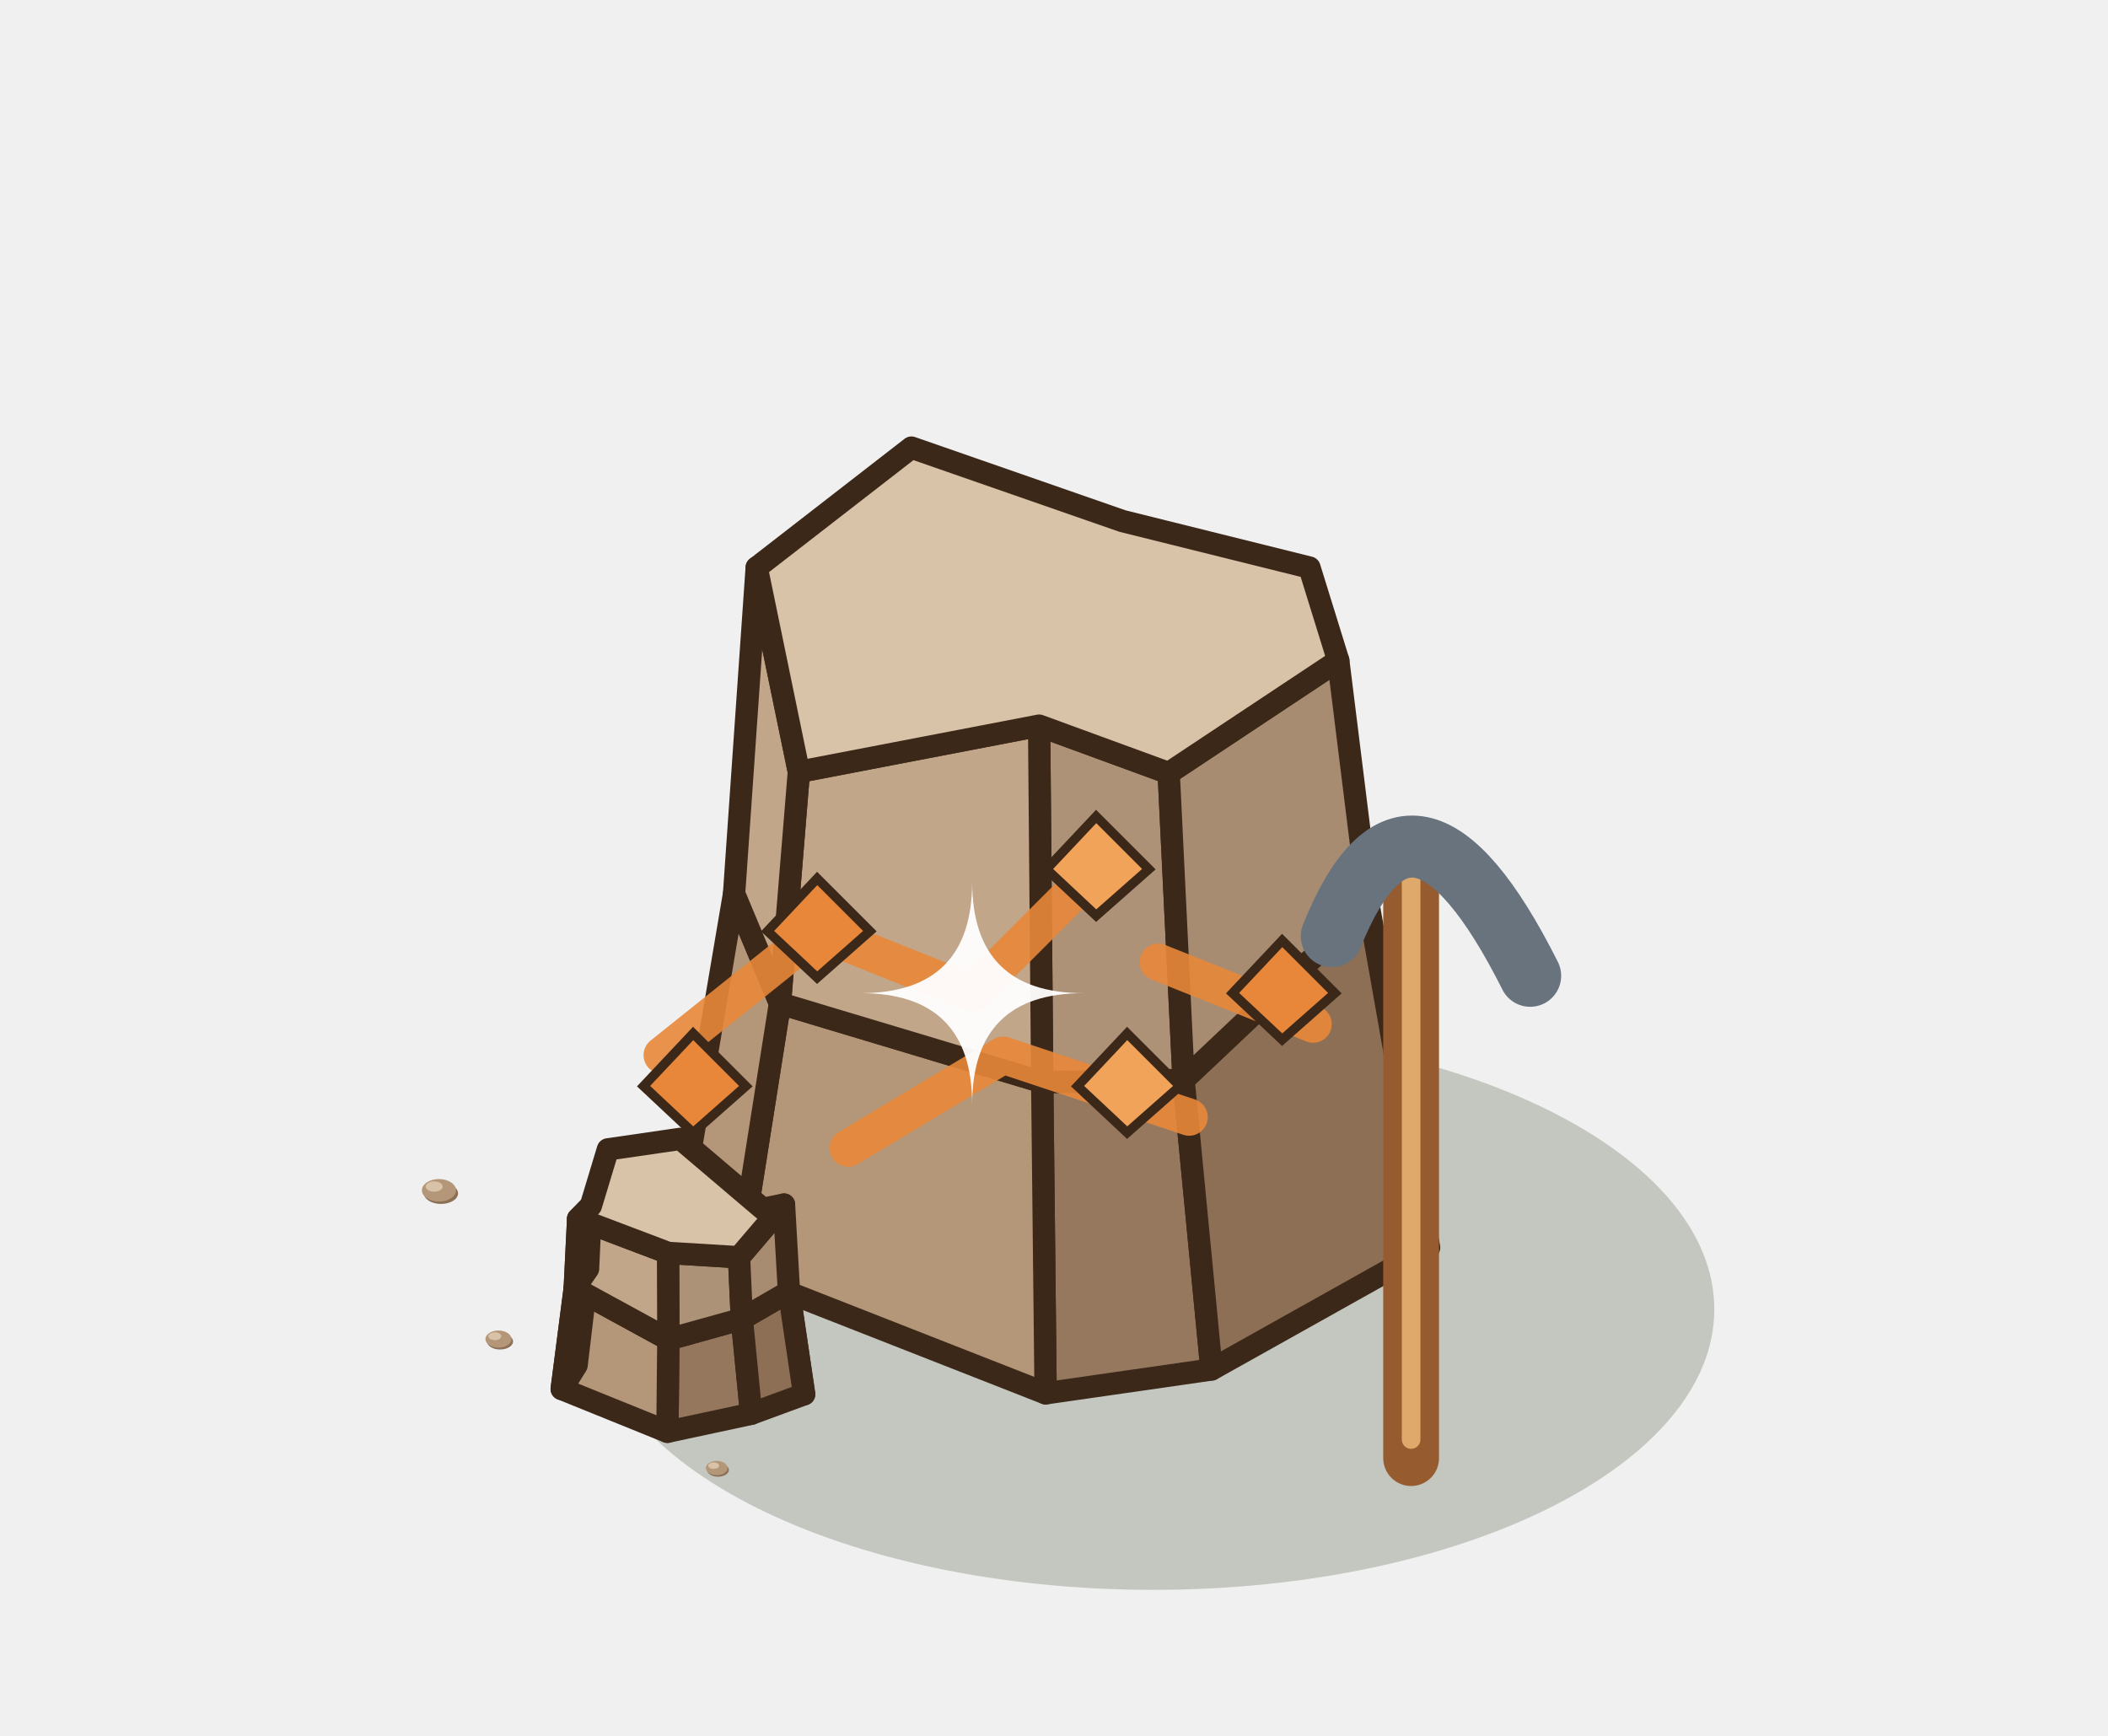
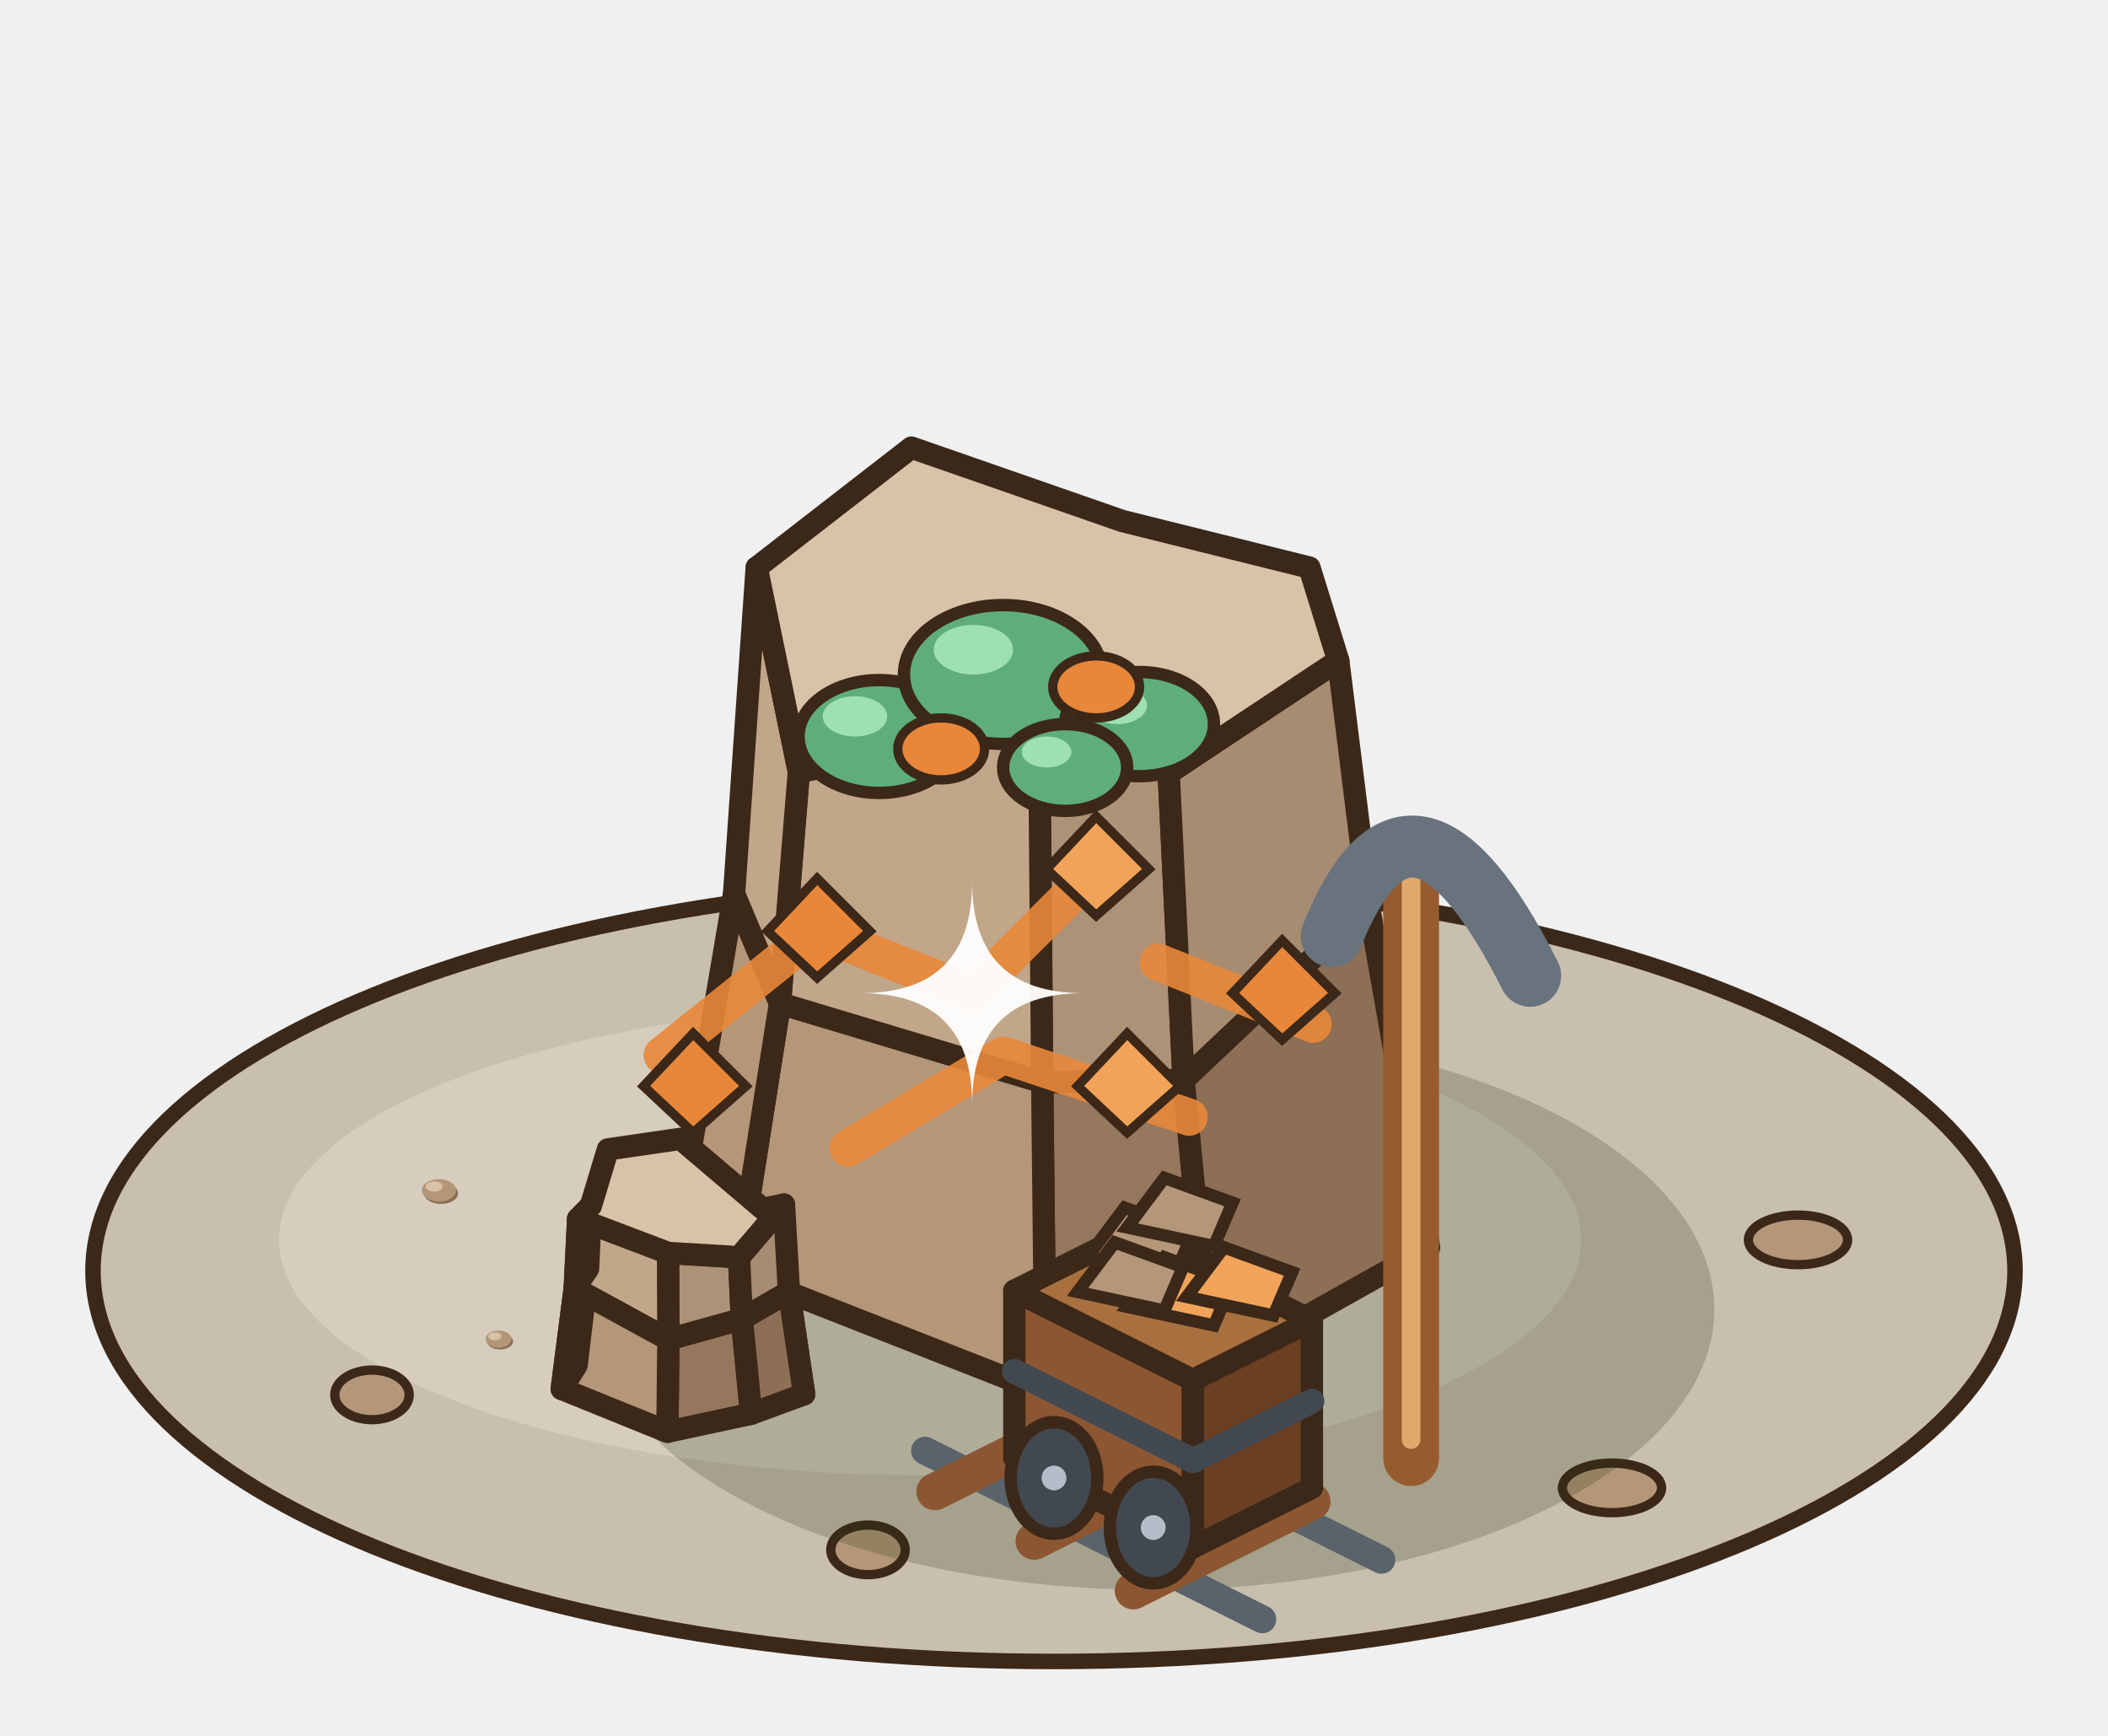
<svg xmlns="http://www.w3.org/2000/svg" width="85" height="70" viewBox="-42.5 -50 85 70">
  <g transform="scale(1.25)">
+     <ellipse cx="0" cy="1" rx="31" ry="12.6" fill="#C9BFAE" stroke="#3C2819" stroke-width="0.5" />
+     <ellipse cx="-4" cy="0" rx="21" ry="7.6" fill="#D6CDBE" />
+     <ellipse cx="-22" cy="5" rx="1.2" ry="0.8" fill="#B49678" stroke="#3C2819" stroke-width="0.3" />
+     <ellipse cx="18" cy="8" rx="1.6" ry="0.8" fill="#B49678" stroke="#3C2819" stroke-width="0.3" />
+     <ellipse cx="-6" cy="10" rx="1.2" ry="0.8" fill="#B49678" stroke="#3C2819" stroke-width="0.3" />
+     <ellipse cx="24" cy="0" rx="1.6" ry="0.8" fill="#B49678" stroke="#3C2819" stroke-width="0.3" />
+     <ellipse cx="10" cy="-7" rx="1.2" ry="0.8" fill="#B49678" stroke="#3C2819" stroke-width="0.3" />
    <ellipse cx="3.2" cy="2.24" rx="18.1" ry="9.05" fill="rgba(40,55,20,0.22)" />
    <polygon points="5.08,4.18 -0.27,4.95 -0.38,-5.09 4.18,-5.16" fill="#95785d" stroke="#3C2819" stroke-width="0.72" stroke-linejoin="round" />
    <polygon points="-0.27,4.95 -10.21,1.05 -8.84,-7.63 -0.38,-5.09" fill="#b49678" stroke="#3C2819" stroke-width="0.72" stroke-linejoin="round" />
    <polygon points="-10.21,1.05 -11.95,-1.56 -10.32,-11.17 -8.84,-7.63" fill="#b49678" stroke="#3C2819" stroke-width="0.72" stroke-linejoin="round" />
    <polygon points="12.1,0.25 5.08,4.18 4.18,-5.16 10.15,-10.8" fill="#8c6f55" stroke="#3C2819" stroke-width="0.72" stroke-linejoin="round" />
    <polygon points="4.18,-5.16 -0.38,-5.09 -0.48,-16.59 3.7,-15.06" fill="#ad9277" stroke="#3C2819" stroke-width="0.72" stroke-linejoin="round" />
    <polygon points="-0.38,-5.09 -8.84,-7.63 -8.23,-15.1 -0.48,-16.59" fill="#c1a689" stroke="#3C2819" stroke-width="0.72" stroke-linejoin="round" />
    <polygon points="-8.84,-7.63 -10.32,-11.17 -9.59,-21.69 -8.23,-15.1" fill="#c1a689" stroke="#3C2819" stroke-width="0.72" stroke-linejoin="round" />
    <polygon points="10.15,-10.8 4.18,-5.16 3.7,-15.06 9.17,-18.69" fill="#a78c72" stroke="#3C2819" stroke-width="0.72" stroke-linejoin="round" />
    <polygon points="3.7,-15.06 -0.48,-16.59 -8.23,-15.1 -9.59,-21.69 -4.6,-25.56 2.21,-23.19 8.24,-21.69 9.17,-18.69" fill="#D9C3A8" stroke="#3C2819" stroke-width="0.72" stroke-linejoin="round" />
    <polyline points="-12.64,-5.96 -7.64,-9.96 -2.64,-7.96 1.36,-11.96" fill="none" stroke="#E8873A" stroke-width="1.2" stroke-linejoin="round" stroke-linecap="round" opacity=".9" />
    <polyline points="-6.64,-2.96 -1.64,-5.96 4.36,-3.96" fill="none" stroke="#E8873A" stroke-width="1.2" stroke-linejoin="round" stroke-linecap="round" opacity=".9" />
    <polyline points="3.36,-8.96 8.36,-6.96" fill="none" stroke="#E8873A" stroke-width="1.2" stroke-linejoin="round" stroke-linecap="round" opacity=".9" />
    <polygon points="-7.64,-11.66 -5.94,-9.96 -7.64,-8.46 -9.24,-9.96" fill="#E8873A" stroke="#3C2819" stroke-width="0.3" />
    <polygon points="2.36,-6.66 4.06,-4.96 2.36,-3.46 0.76,-4.96" fill="#F2A35A" stroke="#3C2819" stroke-width="0.3" />
    <polygon points="-11.64,-6.66 -9.94,-4.96 -11.64,-3.46 -13.24,-4.96" fill="#E8873A" stroke="#3C2819" stroke-width="0.3" />
    <polygon points="1.36,-13.66 3.06,-11.96 1.36,-10.46 -0.24,-11.96" fill="#F2A35A" stroke="#3C2819" stroke-width="0.3" />
    <polygon points="7.36,-9.66 9.06,-7.96 7.36,-6.46 5.76,-7.96" fill="#E8873A" stroke="#3C2819" stroke-width="0.3" />
+     <ellipse cx="-5.64" cy="-16.24" rx="2.6" ry="1.82" fill="#5FAE7A" stroke="#3C2819" stroke-width="0.4" />
+     <ellipse cx="-6.42" cy="-16.89" rx="1.04" ry="0.65" fill="#9FE0B0" />
+     <ellipse cx="-1.64" cy="-18.24" rx="3.2" ry="2.24" fill="#5FAE7A" stroke="#3C2819" stroke-width="0.4" />
+     <ellipse cx="-2.6" cy="-19.04" rx="1.28" ry="0.8" fill="#9FE0B0" />
+     <ellipse cx="2.76" cy="-16.64" rx="2.4" ry="1.68" fill="#5FAE7A" stroke="#3C2819" stroke-width="0.4" />
+     <ellipse cx="2.04" cy="-17.24" rx="0.96" ry="0.6" fill="#9FE0B0" />
+     <ellipse cx="0.36" cy="-15.24" rx="2" ry="1.4" fill="#5FAE7A" stroke="#3C2819" stroke-width="0.4" />
+     <ellipse cx="-0.24" cy="-15.74" rx="0.8" ry="0.5" fill="#9FE0B0" />
+     <ellipse cx="-3.64" cy="-15.84" rx="1.4" ry="1" fill="#E8873A" stroke="#3C2819" stroke-width="0.3" />
+     <ellipse cx="1.36" cy="-17.84" rx="1.4" ry="1" fill="#E8873A" stroke="#3C2819" stroke-width="0.3" />
    <polygon points="-9.77,5.61 -12.47,6.19 -12.44,3.21 -10.07,2.55" fill="#95775d" stroke="#3C2819" stroke-width="0.72" stroke-linejoin="round" />
    <polygon points="-12.47,6.19 -15.88,4.81 -15.46,1.56 -12.44,3.21" fill="#b49678" stroke="#3C2819" stroke-width="0.72" stroke-linejoin="round" />
    <polygon points="-15.88,4.81 -15.4,4.04 -15.03,0.93 -15.46,1.56" fill="#b49678" stroke="#3C2819" stroke-width="0.72" stroke-linejoin="round" />
    <polygon points="-8.87,3.54 -8.06,4.98 -8.55,1.67 -9.27,0.64" fill="#8c6f55" stroke="#3C2819" stroke-width="0.72" stroke-linejoin="round" />
    <polygon points="-8.06,4.98 -9.77,5.61 -10.07,2.55 -8.55,1.67" fill="#8c6f55" stroke="#3C2819" stroke-width="0.72" stroke-linejoin="round" />
    <polygon points="-10.07,2.55 -12.44,3.21 -12.45,0.42 -10.16,0.56" fill="#ac9277" stroke="#3C2819" stroke-width="0.72" stroke-linejoin="round" />
    <polygon points="-12.44,3.21 -15.46,1.56 -15.35,-0.68 -12.45,0.42" fill="#c1a689" stroke="#3C2819" stroke-width="0.72" stroke-linejoin="round" />
    <polygon points="-15.46,1.56 -15.03,0.93 -14.94,-1.1 -15.35,-0.68" fill="#c1a689" stroke="#3C2819" stroke-width="0.72" stroke-linejoin="round" />
    <polygon points="-8.55,1.67 -10.07,2.55 -10.16,0.56 -8.71,-1.14" fill="#a78c72" stroke="#3C2819" stroke-width="0.72" stroke-linejoin="round" />
    <polygon points="-10.16,0.56 -12.45,0.42 -15.35,-0.68 -14.94,-1.1 -14.39,-2.92 -12.05,-3.26 -9.39,-1 -8.71,-1.14" fill="#D9C3A8" stroke="#3C2819" stroke-width="0.72" stroke-linejoin="round" />
    <line x1="11.52" y1="7.04" x2="11.52" y2="-11.16" stroke="#965C30" stroke-width="1.8" stroke-linecap="round" />
    <line x1="11.52" y1="6.44" x2="11.52" y2="-11.76" stroke="#E0A96C" stroke-width="0.6" stroke-linecap="round" />
    <path d="M8.96,-9.8 Q11.52,-16.16 15.36,-8.52" stroke="#68737E" stroke-width="2" fill="none" stroke-linecap="round" />
    <ellipse cx="-19.774" cy="-1.501" rx="0.55" ry="0.341" fill="#8C6F55" />
    <ellipse cx="-19.84" cy="-1.6" rx="0.55" ry="0.363" fill="#B49678" />
    <ellipse cx="-19.994" cy="-1.721" rx="0.275" ry="0.165" fill="#D9C3A8" />
    <ellipse cx="-17.87" cy="3.276" rx="0.42" ry="0.26" fill="#8C6F55" />
    <ellipse cx="-17.92" cy="3.2" rx="0.42" ry="0.277" fill="#B49678" />
    <ellipse cx="-18.038" cy="3.108" rx="0.21" ry="0.126" fill="#D9C3A8" />
-     <ellipse cx="-10.838" cy="7.423" rx="0.35" ry="0.217" fill="#8C6F55" />
-     <ellipse cx="-10.88" cy="7.36" rx="0.35" ry="0.231" fill="#B49678" />
-     <ellipse cx="-10.978" cy="7.283" rx="0.175" ry="0.105" fill="#D9C3A8" />
+     <line x1="-0.32" y1="4.88" x2="10.56" y2="10.32" stroke="#5A636C" stroke-width="0.9" stroke-linecap="round" />
+     <line x1="-4.16" y1="6.8" x2="6.72" y2="12.24" stroke="#5A636C" stroke-width="0.9" stroke-linecap="round" />
+     <line x1="1.92" y1="5.24" x2="-3.84" y2="8.12" stroke="#8B5631" stroke-width="1.2" stroke-linecap="round" />
+     <line x1="5.12" y1="6.84" x2="-0.64" y2="9.72" stroke="#8B5631" stroke-width="1.2" stroke-linecap="round" />
+     <line x1="8.32" y1="8.44" x2="2.56" y2="11.32" stroke="#8B5631" stroke-width="1.2" stroke-linecap="round" />
+     <polygon points="-1.28,7.04 4.48,9.92 4.48,4.52 -1.28,1.64" fill="#8B5631" stroke="#3C2819" stroke-width="0.72" stroke-linejoin="round" />
+     <polygon points="8.32,8 4.48,9.92 4.48,4.52 8.32,2.6" fill="#6A3F22" stroke="#3C2819" stroke-width="0.72" stroke-linejoin="round" />
+     <polygon points="2.56,-0.28 8.32,2.6 4.48,4.52 -1.28,1.64" fill="#A9703F" stroke="#3C2819" stroke-width="0.72" stroke-linejoin="round" />
+     <line x1="-1.28" y1="4.24" x2="4.48" y2="7.12" stroke="#41484F" stroke-width="0.8" stroke-linecap="round" />
+     <line x1="4.48" y1="7.12" x2="8.32" y2="5.2" stroke="#41484F" stroke-width="0.8" stroke-linecap="round" />
+     <ellipse cx="0" cy="7.68" rx="1.4" ry="1.8" fill="#41484F" stroke="#3C2819" stroke-width="0.4" />
+     <circle cx="0" cy="7.68" r="0.4" fill="#B4BEC8" />
+     <ellipse cx="3.2" cy="9.28" rx="1.4" ry="1.8" fill="#41484F" stroke="#3C2819" stroke-width="0.4" />
+     <circle cx="3.2" cy="9.28" r="0.4" fill="#B4BEC8" />
+     <polygon points="1.08,0.56 2.28,-1.04 4.48,-0.24 3.88,1.16" fill="#B49678" stroke="#3C2819" stroke-width="0.4" />
+     <polygon points="2.36,2.16 3.56,0.56 5.76,1.36 5.16,2.76" fill="#F2A35A" stroke="#3C2819" stroke-width="0.4" />
+     <polygon points="0.76,1.68 1.96,0.08 4.16,0.88 3.56,2.28" fill="#B49678" stroke="#3C2819" stroke-width="0.4" />
+     <polygon points="4.28,1.84 5.48,0.24 7.68,1.04 7.08,2.44" fill="#F2A35A" stroke="#3C2819" stroke-width="0.4" />
+     <polygon points="2.36,-0.4 3.56,-2 5.76,-1.2 5.16,0.2" fill="#B49678" stroke="#3C2819" stroke-width="0.4" />
    <path d="M-2.64,-11.56 Q-2.64,-7.96 0.96,-7.96 Q-2.64,-7.96 -2.64,-4.36 Q-2.64,-7.96 -6.24,-7.96 Q-2.64,-7.96 -2.64,-11.56 Z" fill="#FFFFFF" opacity="0.95" />
  </g>
</svg>
